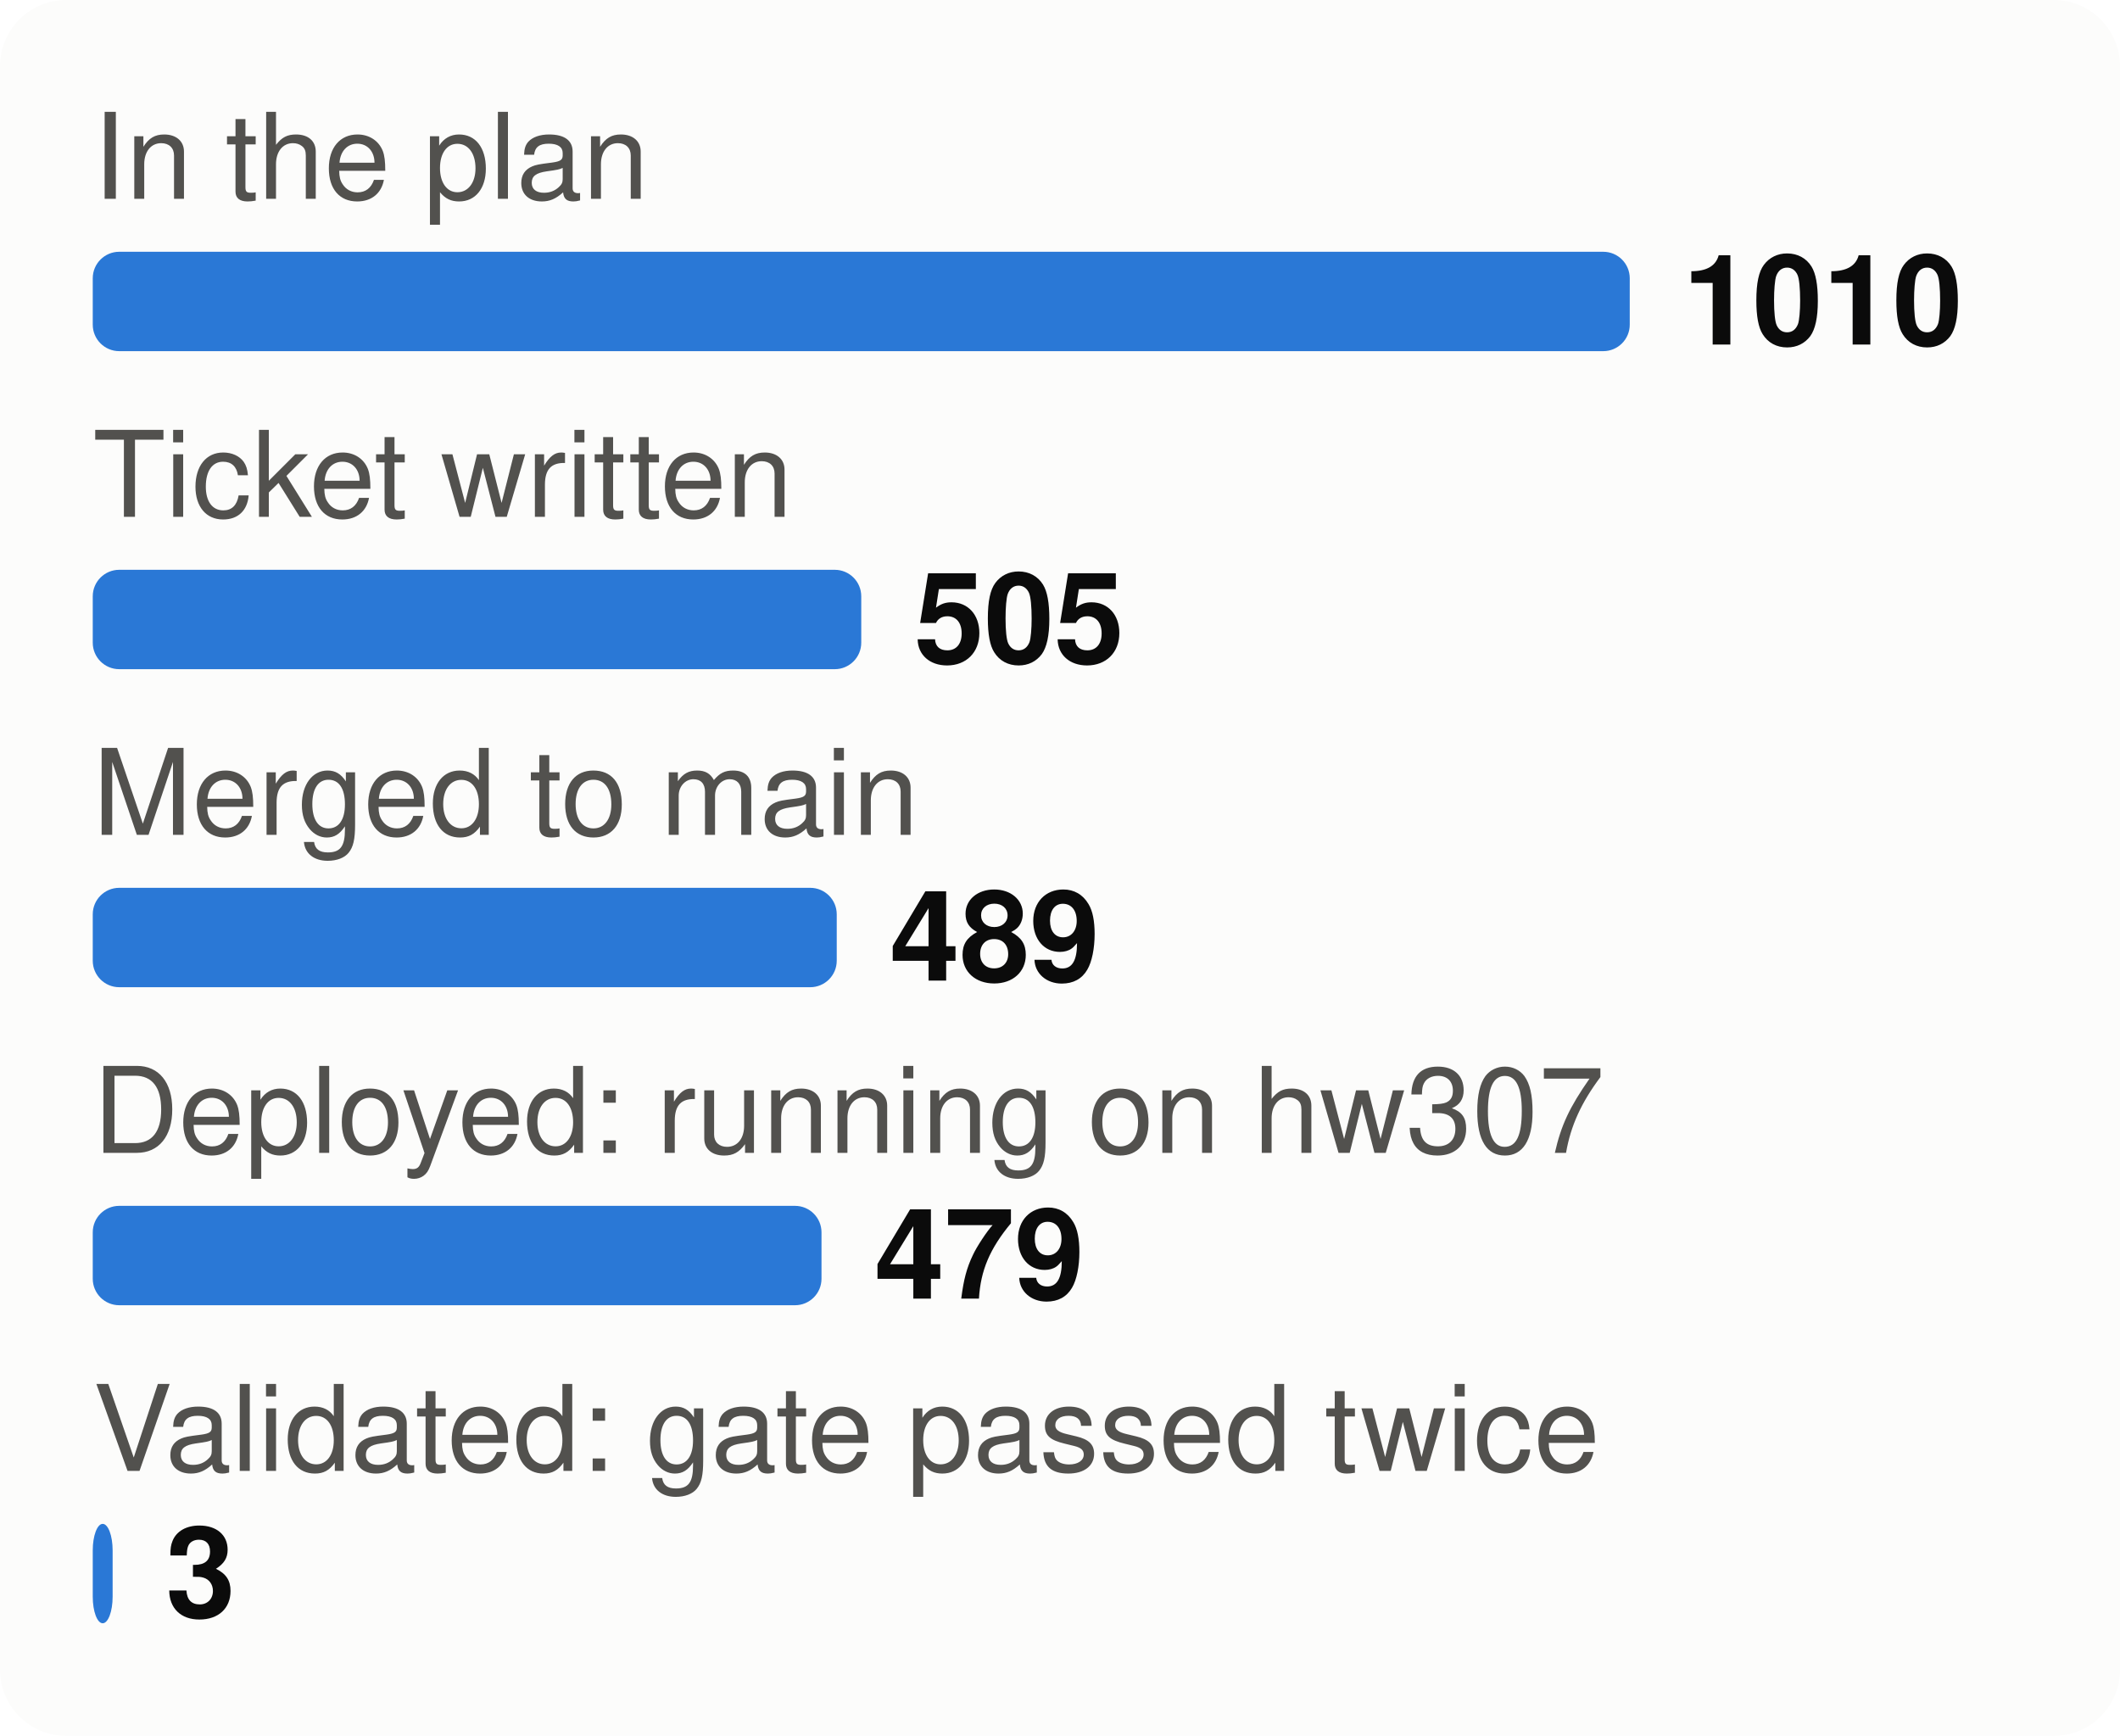
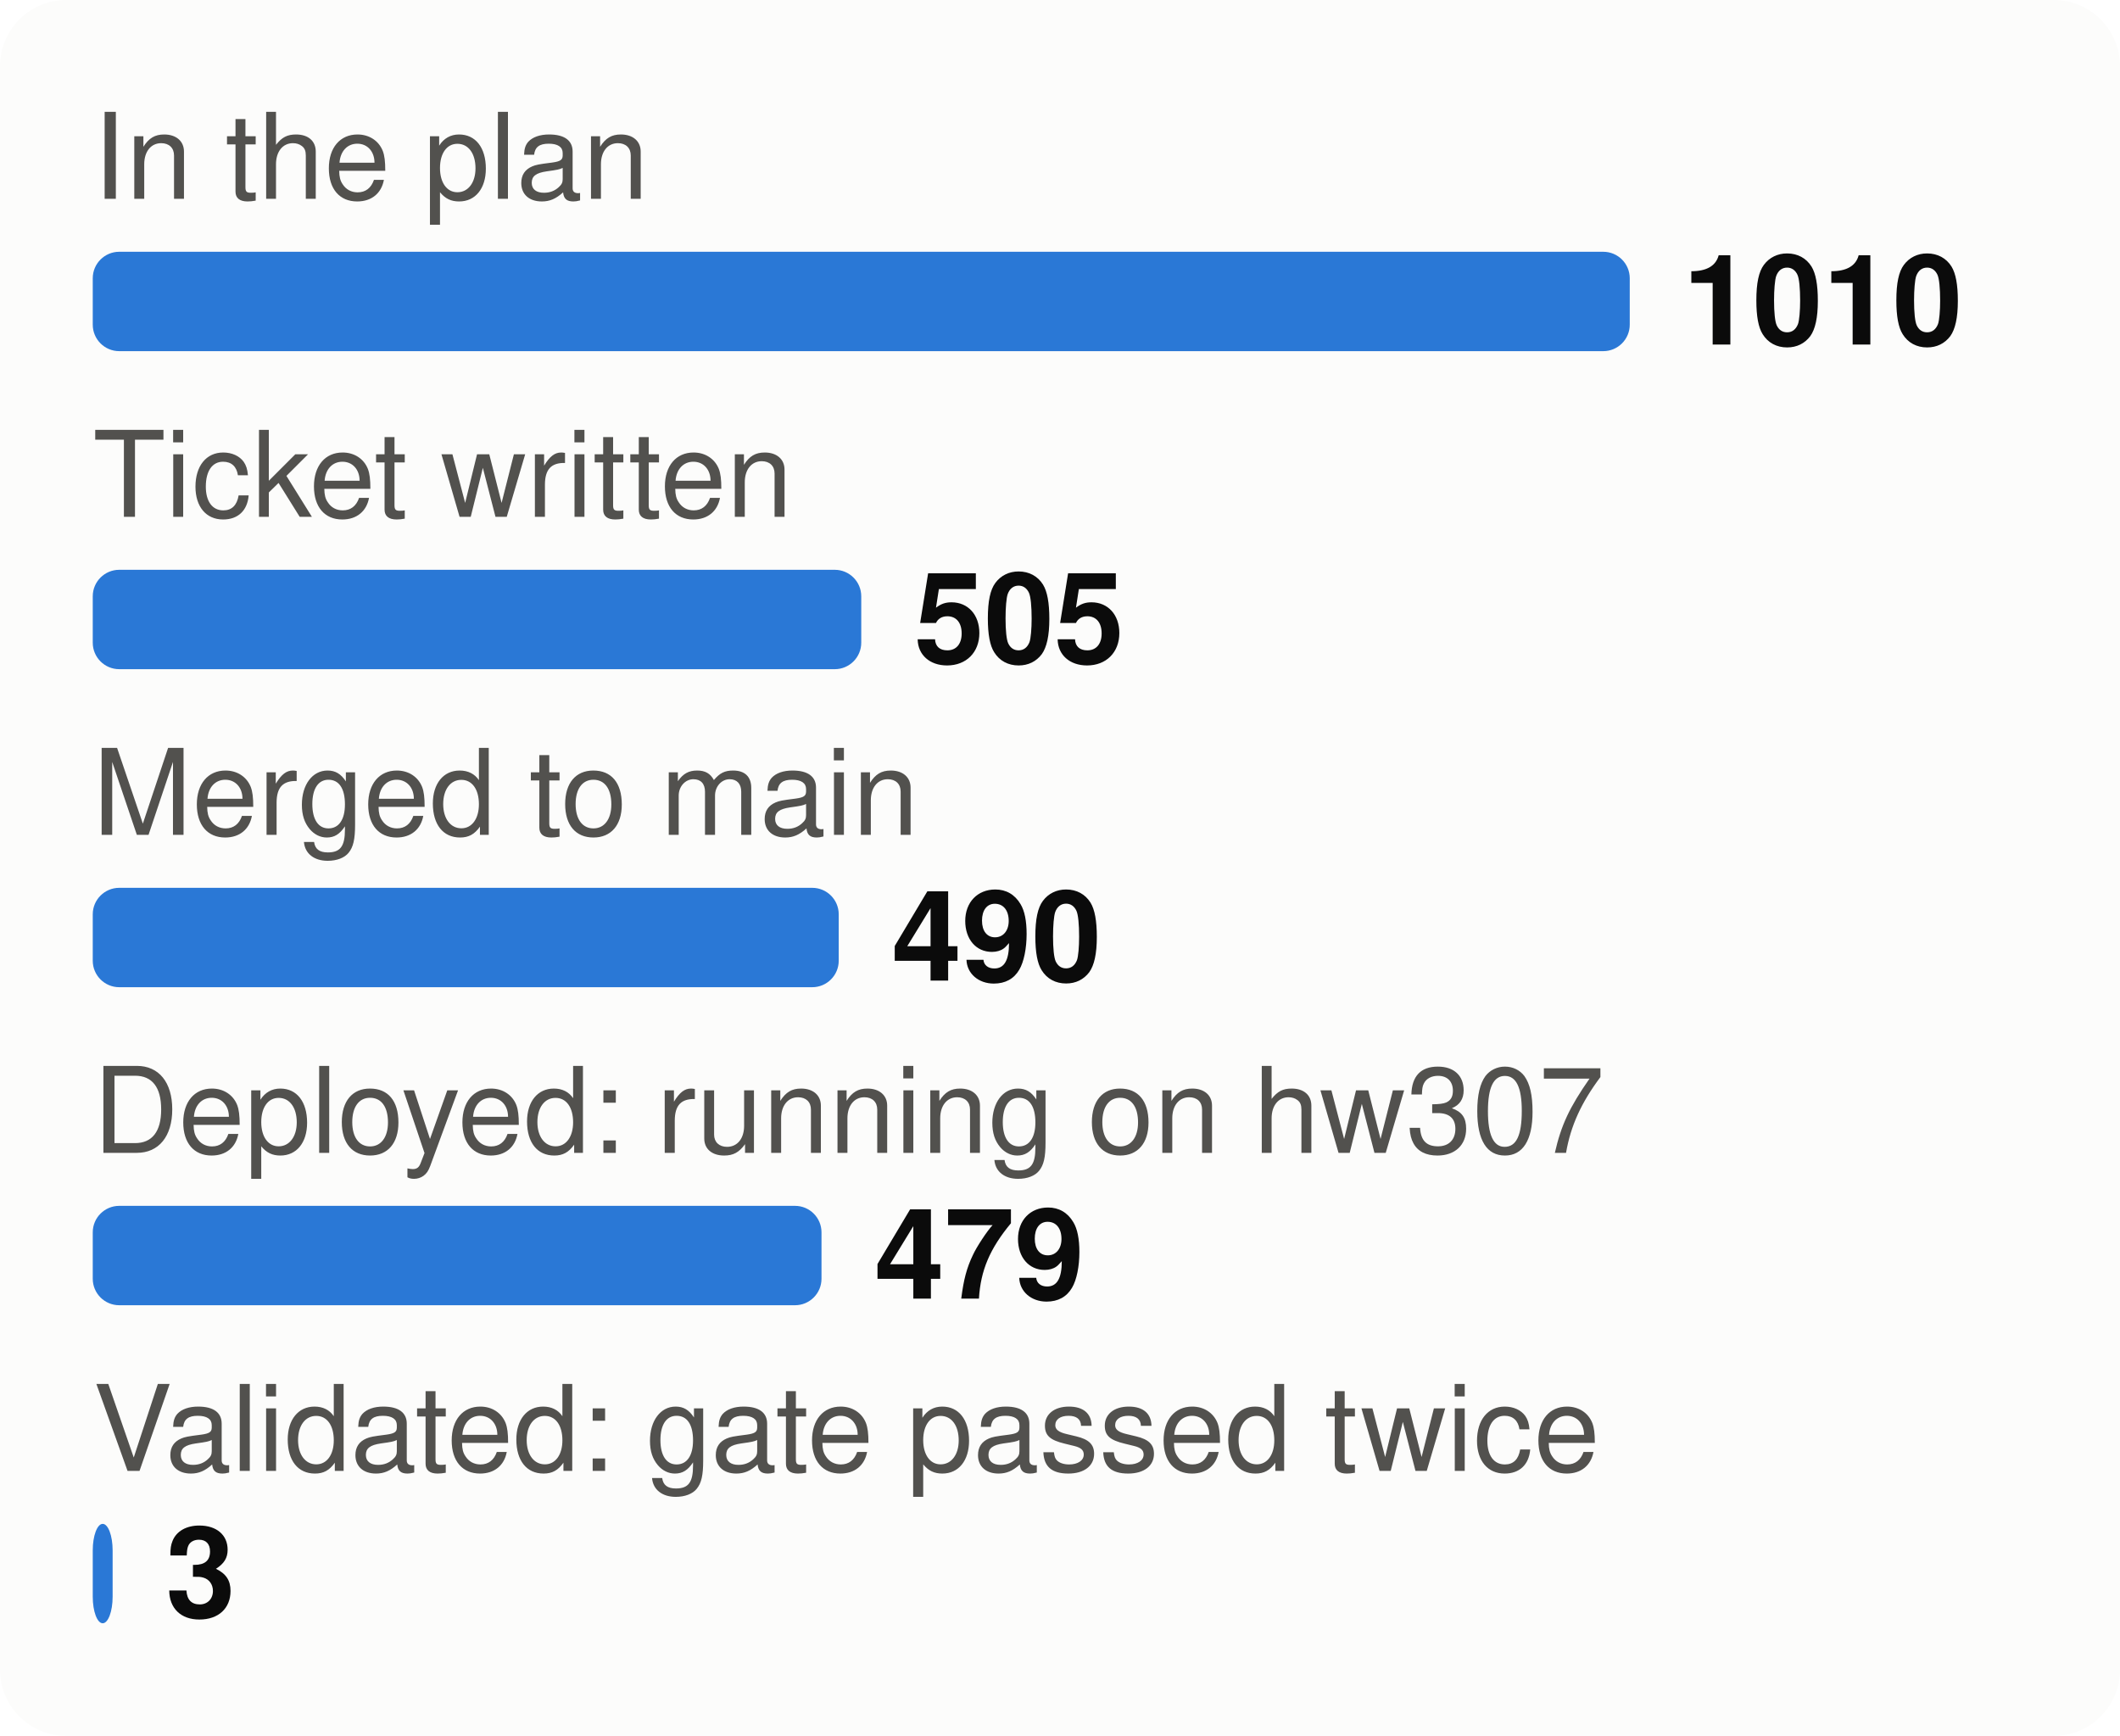
<svg xmlns="http://www.w3.org/2000/svg" viewBox="0 0 320 262" width="320" height="262" font-family="system-ui,-apple-system,Segoe UI,Helvetica,Arial,sans-serif" font-size="18" role="img" aria-label="From plan to proof: tasks at each stage">
  <style>.h{paint-order:stroke;stroke:#fcfcfb;stroke-width:3px;stroke-linejoin:round}.rg{stroke:#fcfcfb}@media (prefers-color-scheme: dark){.bg{fill:#1a1a19}.t1{fill:#f0efec}.t2{fill:#c3c2b7}.gr{stroke:#2c2c2a}.ax{stroke:#383835}.ld{stroke:#383835}.br{stroke:#c3c2b7}.m{stroke:#3987e5}.dp{stroke:#d95926}.v{stroke:#199e70}.i2{stroke:#c3c2b7}.i1{stroke:#f0efec}.f1{fill:#3987e5}.f2{fill:#d95926}.f3{fill:#199e70}.f4{fill:#c98500}.ev{fill:#c3c2b7}.inv{fill:#1a1a19}.done{fill:#cde2fb}.todo{fill:#52514e}.tile{fill:#262624}.h,.rg{stroke:#1a1a19}}</style>
  <rect width="320" height="262" rx="10" class="bg" fill="#fcfcfb" />
  <text x="14" y="30" class="t2" fill="#52514e" font-size="18">In the plan</text>
  <rect x="14" y="38" width="232.0" height="15" rx="4" class="f1" fill="#2a78d6" />
  <text x="254.0" y="52" class="t1" fill="#0b0b0b" font-size="19" font-weight="700">1010</text>
  <text x="14" y="78" class="t2" fill="#52514e" font-size="18">Ticket written</text>
  <rect x="14" y="86" width="116.0" height="15" rx="4" class="f1" fill="#2a78d6" />
  <text x="138.0" y="100" class="t1" fill="#0b0b0b" font-size="19" font-weight="700">505</text>
  <text x="14" y="126" class="t2" fill="#52514e" font-size="18">Merged to main</text>
-   <rect x="14" y="134" width="112.3" height="15" rx="4" class="f1" fill="#2a78d6" />
-   <text x="134.3" y="148" class="t1" fill="#0b0b0b" font-size="19" font-weight="700">489</text>
+   <rect x="14" y="134" width="112.6" height="15" rx="4" class="f1" fill="#2a78d6" />
+   <text x="134.6" y="148" class="t1" fill="#0b0b0b" font-size="19" font-weight="700">490</text>
  <text x="14" y="174" class="t2" fill="#52514e" font-size="18">Deployed: running on hw307</text>
  <rect x="14" y="182" width="110.0" height="15" rx="4" class="f1" fill="#2a78d6" />
  <text x="132.0" y="196" class="t1" fill="#0b0b0b" font-size="19" font-weight="700">479</text>
  <text x="14" y="222" class="t2" fill="#52514e" font-size="18">Validated: gate passed twice</text>
  <rect x="14" y="230" width="3.0" height="15" rx="4" class="f1" fill="#2a78d6" />
  <text x="25.0" y="244" class="t1" fill="#0b0b0b" font-size="19" font-weight="700">3</text>
</svg>
